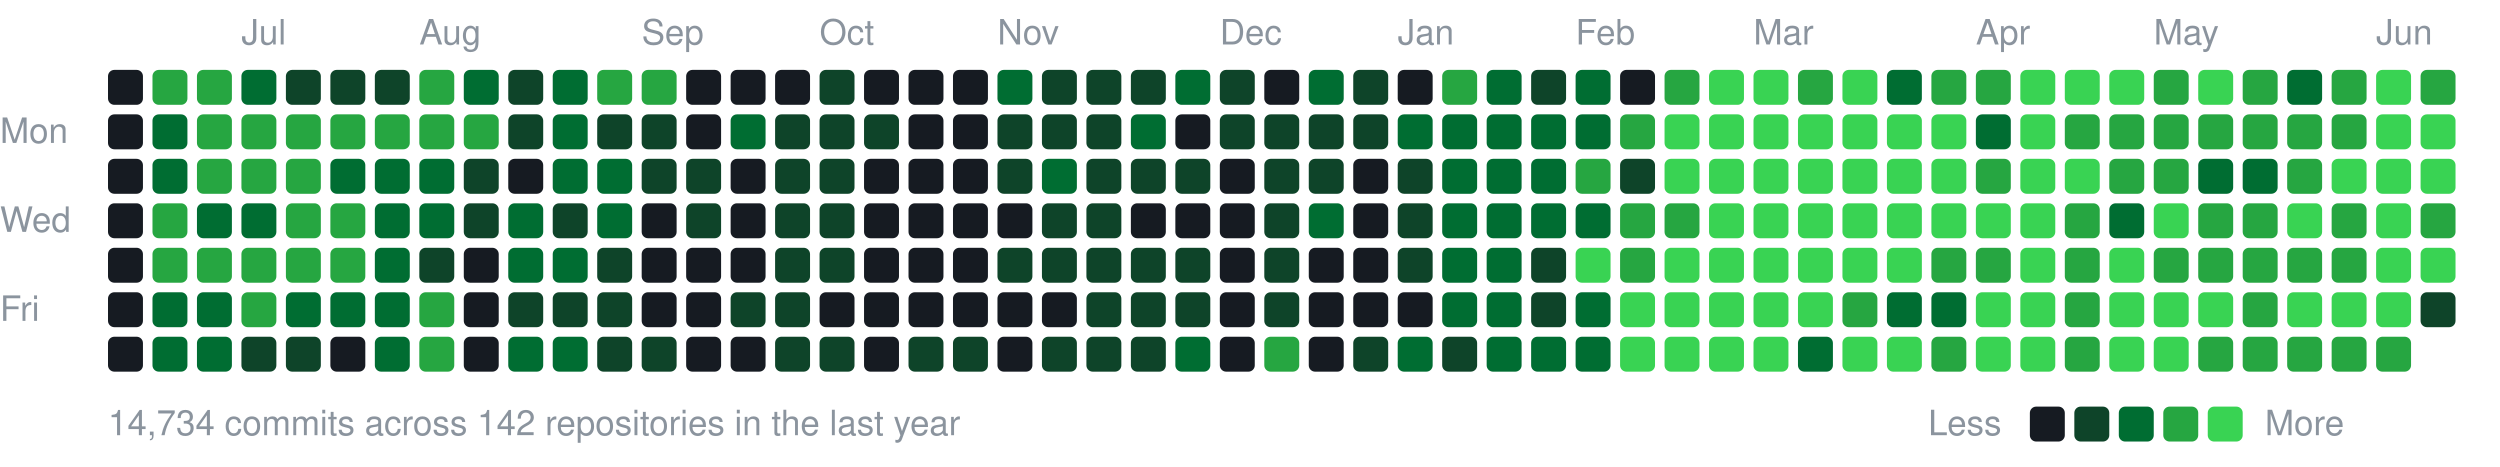
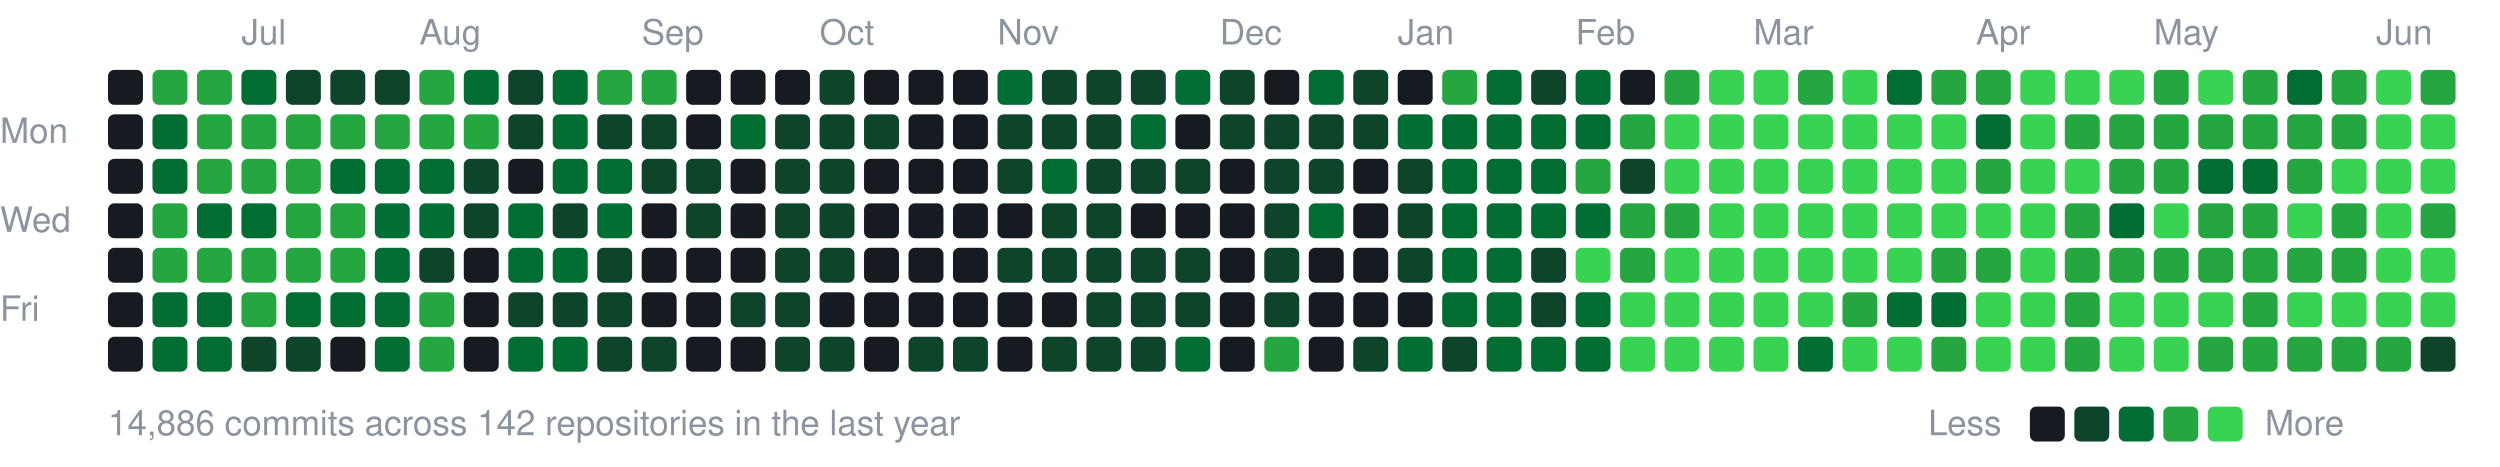
<svg xmlns="http://www.w3.org/2000/svg" width="787" height="147" viewBox="0 0 787 147">
  <style>text{font:11px -apple-system,BlinkMacSystemFont,"Segoe UI",Helvetica,Arial,sans-serif;fill:#8b949e}</style>
  <text x="76" y="14">Jul</text>
  <text x="132" y="14">Aug</text>
  <text x="202" y="14">Sep</text>
  <text x="258" y="14">Oct</text>
  <text x="314" y="14">Nov</text>
  <text x="384" y="14">Dec</text>
  <text x="440" y="14">Jan</text>
  <text x="496" y="14">Feb</text>
  <text x="552" y="14">Mar</text>
  <text x="622" y="14">Apr</text>
  <text x="678" y="14">May</text>
  <text x="748" y="14">Jun</text>
  <text x="0" y="45">Mon</text>
  <text x="0" y="73">Wed</text>
  <text x="0" y="101">Fri</text>
  <rect x="34" y="22" width="11" height="11" rx="2" fill="#161b22" />
  <rect x="34" y="36" width="11" height="11" rx="2" fill="#161b22" />
  <rect x="34" y="50" width="11" height="11" rx="2" fill="#161b22" />
  <rect x="34" y="64" width="11" height="11" rx="2" fill="#161b22" />
  <rect x="34" y="78" width="11" height="11" rx="2" fill="#161b22" />
  <rect x="34" y="92" width="11" height="11" rx="2" fill="#161b22" />
  <rect x="34" y="106" width="11" height="11" rx="2" fill="#161b22" />
  <rect x="48" y="22" width="11" height="11" rx="2" fill="#26a641" />
  <rect x="48" y="36" width="11" height="11" rx="2" fill="#006d32" />
  <rect x="48" y="50" width="11" height="11" rx="2" fill="#006d32" />
  <rect x="48" y="64" width="11" height="11" rx="2" fill="#26a641" />
  <rect x="48" y="78" width="11" height="11" rx="2" fill="#26a641" />
  <rect x="48" y="92" width="11" height="11" rx="2" fill="#006d32" />
  <rect x="48" y="106" width="11" height="11" rx="2" fill="#006d32" />
  <rect x="62" y="22" width="11" height="11" rx="2" fill="#26a641" />
  <rect x="62" y="36" width="11" height="11" rx="2" fill="#26a641" />
  <rect x="62" y="50" width="11" height="11" rx="2" fill="#26a641" />
  <rect x="62" y="64" width="11" height="11" rx="2" fill="#006d32" />
  <rect x="62" y="78" width="11" height="11" rx="2" fill="#26a641" />
  <rect x="62" y="92" width="11" height="11" rx="2" fill="#006d32" />
  <rect x="62" y="106" width="11" height="11" rx="2" fill="#006d32" />
  <rect x="76" y="22" width="11" height="11" rx="2" fill="#006d32" />
  <rect x="76" y="36" width="11" height="11" rx="2" fill="#26a641" />
  <rect x="76" y="50" width="11" height="11" rx="2" fill="#26a641" />
  <rect x="76" y="64" width="11" height="11" rx="2" fill="#006d32" />
  <rect x="76" y="78" width="11" height="11" rx="2" fill="#26a641" />
  <rect x="76" y="92" width="11" height="11" rx="2" fill="#26a641" />
  <rect x="76" y="106" width="11" height="11" rx="2" fill="#0e4429" />
  <rect x="90" y="22" width="11" height="11" rx="2" fill="#0e4429" />
  <rect x="90" y="36" width="11" height="11" rx="2" fill="#26a641" />
  <rect x="90" y="50" width="11" height="11" rx="2" fill="#26a641" />
  <rect x="90" y="64" width="11" height="11" rx="2" fill="#26a641" />
  <rect x="90" y="78" width="11" height="11" rx="2" fill="#26a641" />
  <rect x="90" y="92" width="11" height="11" rx="2" fill="#006d32" />
  <rect x="90" y="106" width="11" height="11" rx="2" fill="#0e4429" />
  <rect x="104" y="22" width="11" height="11" rx="2" fill="#0e4429" />
  <rect x="104" y="36" width="11" height="11" rx="2" fill="#26a641" />
  <rect x="104" y="50" width="11" height="11" rx="2" fill="#006d32" />
  <rect x="104" y="64" width="11" height="11" rx="2" fill="#26a641" />
  <rect x="104" y="78" width="11" height="11" rx="2" fill="#26a641" />
  <rect x="104" y="92" width="11" height="11" rx="2" fill="#006d32" />
  <rect x="104" y="106" width="11" height="11" rx="2" fill="#161b22" />
  <rect x="118" y="22" width="11" height="11" rx="2" fill="#0e4429" />
  <rect x="118" y="36" width="11" height="11" rx="2" fill="#26a641" />
  <rect x="118" y="50" width="11" height="11" rx="2" fill="#006d32" />
  <rect x="118" y="64" width="11" height="11" rx="2" fill="#006d32" />
  <rect x="118" y="78" width="11" height="11" rx="2" fill="#006d32" />
  <rect x="118" y="92" width="11" height="11" rx="2" fill="#006d32" />
  <rect x="118" y="106" width="11" height="11" rx="2" fill="#006d32" />
  <rect x="132" y="22" width="11" height="11" rx="2" fill="#26a641" />
  <rect x="132" y="36" width="11" height="11" rx="2" fill="#26a641" />
  <rect x="132" y="50" width="11" height="11" rx="2" fill="#006d32" />
  <rect x="132" y="64" width="11" height="11" rx="2" fill="#006d32" />
  <rect x="132" y="78" width="11" height="11" rx="2" fill="#0e4429" />
  <rect x="132" y="92" width="11" height="11" rx="2" fill="#26a641" />
  <rect x="132" y="106" width="11" height="11" rx="2" fill="#26a641" />
  <rect x="146" y="22" width="11" height="11" rx="2" fill="#006d32" />
  <rect x="146" y="36" width="11" height="11" rx="2" fill="#26a641" />
  <rect x="146" y="50" width="11" height="11" rx="2" fill="#0e4429" />
  <rect x="146" y="64" width="11" height="11" rx="2" fill="#0e4429" />
  <rect x="146" y="78" width="11" height="11" rx="2" fill="#161b22" />
  <rect x="146" y="92" width="11" height="11" rx="2" fill="#161b22" />
  <rect x="146" y="106" width="11" height="11" rx="2" fill="#161b22" />
  <rect x="160" y="22" width="11" height="11" rx="2" fill="#0e4429" />
  <rect x="160" y="36" width="11" height="11" rx="2" fill="#0e4429" />
  <rect x="160" y="50" width="11" height="11" rx="2" fill="#161b22" />
  <rect x="160" y="64" width="11" height="11" rx="2" fill="#006d32" />
  <rect x="160" y="78" width="11" height="11" rx="2" fill="#006d32" />
  <rect x="160" y="92" width="11" height="11" rx="2" fill="#0e4429" />
  <rect x="160" y="106" width="11" height="11" rx="2" fill="#006d32" />
  <rect x="174" y="22" width="11" height="11" rx="2" fill="#006d32" />
  <rect x="174" y="36" width="11" height="11" rx="2" fill="#006d32" />
  <rect x="174" y="50" width="11" height="11" rx="2" fill="#006d32" />
  <rect x="174" y="64" width="11" height="11" rx="2" fill="#0e4429" />
  <rect x="174" y="78" width="11" height="11" rx="2" fill="#006d32" />
  <rect x="174" y="92" width="11" height="11" rx="2" fill="#0e4429" />
  <rect x="174" y="106" width="11" height="11" rx="2" fill="#006d32" />
  <rect x="188" y="22" width="11" height="11" rx="2" fill="#26a641" />
  <rect x="188" y="36" width="11" height="11" rx="2" fill="#0e4429" />
  <rect x="188" y="50" width="11" height="11" rx="2" fill="#006d32" />
  <rect x="188" y="64" width="11" height="11" rx="2" fill="#006d32" />
  <rect x="188" y="78" width="11" height="11" rx="2" fill="#0e4429" />
  <rect x="188" y="92" width="11" height="11" rx="2" fill="#0e4429" />
  <rect x="188" y="106" width="11" height="11" rx="2" fill="#0e4429" />
  <rect x="202" y="22" width="11" height="11" rx="2" fill="#26a641" />
  <rect x="202" y="36" width="11" height="11" rx="2" fill="#0e4429" />
  <rect x="202" y="50" width="11" height="11" rx="2" fill="#0e4429" />
  <rect x="202" y="64" width="11" height="11" rx="2" fill="#161b22" />
  <rect x="202" y="78" width="11" height="11" rx="2" fill="#161b22" />
  <rect x="202" y="92" width="11" height="11" rx="2" fill="#161b22" />
  <rect x="202" y="106" width="11" height="11" rx="2" fill="#0e4429" />
  <rect x="216" y="22" width="11" height="11" rx="2" fill="#161b22" />
  <rect x="216" y="36" width="11" height="11" rx="2" fill="#161b22" />
  <rect x="216" y="50" width="11" height="11" rx="2" fill="#0e4429" />
  <rect x="216" y="64" width="11" height="11" rx="2" fill="#0e4429" />
  <rect x="216" y="78" width="11" height="11" rx="2" fill="#161b22" />
  <rect x="216" y="92" width="11" height="11" rx="2" fill="#161b22" />
  <rect x="216" y="106" width="11" height="11" rx="2" fill="#161b22" />
  <rect x="230" y="22" width="11" height="11" rx="2" fill="#161b22" />
  <rect x="230" y="36" width="11" height="11" rx="2" fill="#006d32" />
  <rect x="230" y="50" width="11" height="11" rx="2" fill="#161b22" />
  <rect x="230" y="64" width="11" height="11" rx="2" fill="#161b22" />
  <rect x="230" y="78" width="11" height="11" rx="2" fill="#161b22" />
  <rect x="230" y="92" width="11" height="11" rx="2" fill="#0e4429" />
  <rect x="230" y="106" width="11" height="11" rx="2" fill="#161b22" />
  <rect x="244" y="22" width="11" height="11" rx="2" fill="#161b22" />
  <rect x="244" y="36" width="11" height="11" rx="2" fill="#0e4429" />
  <rect x="244" y="50" width="11" height="11" rx="2" fill="#0e4429" />
  <rect x="244" y="64" width="11" height="11" rx="2" fill="#0e4429" />
  <rect x="244" y="78" width="11" height="11" rx="2" fill="#0e4429" />
  <rect x="244" y="92" width="11" height="11" rx="2" fill="#0e4429" />
  <rect x="244" y="106" width="11" height="11" rx="2" fill="#0e4429" />
  <rect x="258" y="22" width="11" height="11" rx="2" fill="#0e4429" />
  <rect x="258" y="36" width="11" height="11" rx="2" fill="#0e4429" />
  <rect x="258" y="50" width="11" height="11" rx="2" fill="#0e4429" />
  <rect x="258" y="64" width="11" height="11" rx="2" fill="#0e4429" />
  <rect x="258" y="78" width="11" height="11" rx="2" fill="#0e4429" />
  <rect x="258" y="92" width="11" height="11" rx="2" fill="#161b22" />
  <rect x="258" y="106" width="11" height="11" rx="2" fill="#0e4429" />
  <rect x="272" y="22" width="11" height="11" rx="2" fill="#161b22" />
  <rect x="272" y="36" width="11" height="11" rx="2" fill="#0e4429" />
  <rect x="272" y="50" width="11" height="11" rx="2" fill="#161b22" />
  <rect x="272" y="64" width="11" height="11" rx="2" fill="#161b22" />
  <rect x="272" y="78" width="11" height="11" rx="2" fill="#161b22" />
  <rect x="272" y="92" width="11" height="11" rx="2" fill="#161b22" />
  <rect x="272" y="106" width="11" height="11" rx="2" fill="#161b22" />
  <rect x="286" y="22" width="11" height="11" rx="2" fill="#161b22" />
  <rect x="286" y="36" width="11" height="11" rx="2" fill="#161b22" />
  <rect x="286" y="50" width="11" height="11" rx="2" fill="#161b22" />
  <rect x="286" y="64" width="11" height="11" rx="2" fill="#161b22" />
  <rect x="286" y="78" width="11" height="11" rx="2" fill="#161b22" />
  <rect x="286" y="92" width="11" height="11" rx="2" fill="#161b22" />
  <rect x="286" y="106" width="11" height="11" rx="2" fill="#0e4429" />
  <rect x="300" y="22" width="11" height="11" rx="2" fill="#161b22" />
  <rect x="300" y="36" width="11" height="11" rx="2" fill="#161b22" />
  <rect x="300" y="50" width="11" height="11" rx="2" fill="#161b22" />
  <rect x="300" y="64" width="11" height="11" rx="2" fill="#161b22" />
  <rect x="300" y="78" width="11" height="11" rx="2" fill="#161b22" />
  <rect x="300" y="92" width="11" height="11" rx="2" fill="#161b22" />
  <rect x="300" y="106" width="11" height="11" rx="2" fill="#0e4429" />
  <rect x="314" y="22" width="11" height="11" rx="2" fill="#006d32" />
  <rect x="314" y="36" width="11" height="11" rx="2" fill="#0e4429" />
  <rect x="314" y="50" width="11" height="11" rx="2" fill="#0e4429" />
  <rect x="314" y="64" width="11" height="11" rx="2" fill="#161b22" />
  <rect x="314" y="78" width="11" height="11" rx="2" fill="#0e4429" />
  <rect x="314" y="92" width="11" height="11" rx="2" fill="#161b22" />
  <rect x="314" y="106" width="11" height="11" rx="2" fill="#161b22" />
  <rect x="328" y="22" width="11" height="11" rx="2" fill="#0e4429" />
  <rect x="328" y="36" width="11" height="11" rx="2" fill="#0e4429" />
  <rect x="328" y="50" width="11" height="11" rx="2" fill="#006d32" />
  <rect x="328" y="64" width="11" height="11" rx="2" fill="#0e4429" />
  <rect x="328" y="78" width="11" height="11" rx="2" fill="#0e4429" />
  <rect x="328" y="92" width="11" height="11" rx="2" fill="#161b22" />
  <rect x="328" y="106" width="11" height="11" rx="2" fill="#0e4429" />
  <rect x="342" y="22" width="11" height="11" rx="2" fill="#0e4429" />
  <rect x="342" y="36" width="11" height="11" rx="2" fill="#0e4429" />
  <rect x="342" y="50" width="11" height="11" rx="2" fill="#0e4429" />
  <rect x="342" y="64" width="11" height="11" rx="2" fill="#0e4429" />
  <rect x="342" y="78" width="11" height="11" rx="2" fill="#0e4429" />
  <rect x="342" y="92" width="11" height="11" rx="2" fill="#0e4429" />
  <rect x="342" y="106" width="11" height="11" rx="2" fill="#0e4429" />
  <rect x="356" y="22" width="11" height="11" rx="2" fill="#0e4429" />
  <rect x="356" y="36" width="11" height="11" rx="2" fill="#006d32" />
  <rect x="356" y="50" width="11" height="11" rx="2" fill="#0e4429" />
  <rect x="356" y="64" width="11" height="11" rx="2" fill="#161b22" />
  <rect x="356" y="78" width="11" height="11" rx="2" fill="#0e4429" />
  <rect x="356" y="92" width="11" height="11" rx="2" fill="#0e4429" />
  <rect x="356" y="106" width="11" height="11" rx="2" fill="#0e4429" />
  <rect x="370" y="22" width="11" height="11" rx="2" fill="#006d32" />
  <rect x="370" y="36" width="11" height="11" rx="2" fill="#161b22" />
  <rect x="370" y="50" width="11" height="11" rx="2" fill="#0e4429" />
  <rect x="370" y="64" width="11" height="11" rx="2" fill="#161b22" />
  <rect x="370" y="78" width="11" height="11" rx="2" fill="#0e4429" />
  <rect x="370" y="92" width="11" height="11" rx="2" fill="#0e4429" />
  <rect x="370" y="106" width="11" height="11" rx="2" fill="#006d32" />
  <rect x="384" y="22" width="11" height="11" rx="2" fill="#0e4429" />
  <rect x="384" y="36" width="11" height="11" rx="2" fill="#0e4429" />
  <rect x="384" y="50" width="11" height="11" rx="2" fill="#161b22" />
  <rect x="384" y="64" width="11" height="11" rx="2" fill="#161b22" />
  <rect x="384" y="78" width="11" height="11" rx="2" fill="#161b22" />
  <rect x="384" y="92" width="11" height="11" rx="2" fill="#161b22" />
  <rect x="384" y="106" width="11" height="11" rx="2" fill="#161b22" />
  <rect x="398" y="22" width="11" height="11" rx="2" fill="#161b22" />
  <rect x="398" y="36" width="11" height="11" rx="2" fill="#0e4429" />
  <rect x="398" y="50" width="11" height="11" rx="2" fill="#0e4429" />
  <rect x="398" y="64" width="11" height="11" rx="2" fill="#0e4429" />
  <rect x="398" y="78" width="11" height="11" rx="2" fill="#0e4429" />
  <rect x="398" y="92" width="11" height="11" rx="2" fill="#0e4429" />
  <rect x="398" y="106" width="11" height="11" rx="2" fill="#26a641" />
  <rect x="412" y="22" width="11" height="11" rx="2" fill="#006d32" />
  <rect x="412" y="36" width="11" height="11" rx="2" fill="#0e4429" />
  <rect x="412" y="50" width="11" height="11" rx="2" fill="#0e4429" />
  <rect x="412" y="64" width="11" height="11" rx="2" fill="#006d32" />
  <rect x="412" y="78" width="11" height="11" rx="2" fill="#161b22" />
  <rect x="412" y="92" width="11" height="11" rx="2" fill="#161b22" />
  <rect x="412" y="106" width="11" height="11" rx="2" fill="#161b22" />
  <rect x="426" y="22" width="11" height="11" rx="2" fill="#0e4429" />
  <rect x="426" y="36" width="11" height="11" rx="2" fill="#0e4429" />
  <rect x="426" y="50" width="11" height="11" rx="2" fill="#161b22" />
  <rect x="426" y="64" width="11" height="11" rx="2" fill="#161b22" />
  <rect x="426" y="78" width="11" height="11" rx="2" fill="#161b22" />
  <rect x="426" y="92" width="11" height="11" rx="2" fill="#161b22" />
  <rect x="426" y="106" width="11" height="11" rx="2" fill="#0e4429" />
  <rect x="440" y="22" width="11" height="11" rx="2" fill="#161b22" />
  <rect x="440" y="36" width="11" height="11" rx="2" fill="#006d32" />
  <rect x="440" y="50" width="11" height="11" rx="2" fill="#0e4429" />
  <rect x="440" y="64" width="11" height="11" rx="2" fill="#0e4429" />
  <rect x="440" y="78" width="11" height="11" rx="2" fill="#0e4429" />
  <rect x="440" y="92" width="11" height="11" rx="2" fill="#161b22" />
  <rect x="440" y="106" width="11" height="11" rx="2" fill="#006d32" />
  <rect x="454" y="22" width="11" height="11" rx="2" fill="#26a641" />
  <rect x="454" y="36" width="11" height="11" rx="2" fill="#006d32" />
  <rect x="454" y="50" width="11" height="11" rx="2" fill="#006d32" />
  <rect x="454" y="64" width="11" height="11" rx="2" fill="#006d32" />
  <rect x="454" y="78" width="11" height="11" rx="2" fill="#006d32" />
  <rect x="454" y="92" width="11" height="11" rx="2" fill="#006d32" />
  <rect x="454" y="106" width="11" height="11" rx="2" fill="#0e4429" />
  <rect x="468" y="22" width="11" height="11" rx="2" fill="#006d32" />
  <rect x="468" y="36" width="11" height="11" rx="2" fill="#006d32" />
  <rect x="468" y="50" width="11" height="11" rx="2" fill="#006d32" />
  <rect x="468" y="64" width="11" height="11" rx="2" fill="#006d32" />
  <rect x="468" y="78" width="11" height="11" rx="2" fill="#006d32" />
  <rect x="468" y="92" width="11" height="11" rx="2" fill="#006d32" />
  <rect x="468" y="106" width="11" height="11" rx="2" fill="#006d32" />
  <rect x="482" y="22" width="11" height="11" rx="2" fill="#0e4429" />
  <rect x="482" y="36" width="11" height="11" rx="2" fill="#006d32" />
  <rect x="482" y="50" width="11" height="11" rx="2" fill="#006d32" />
  <rect x="482" y="64" width="11" height="11" rx="2" fill="#006d32" />
  <rect x="482" y="78" width="11" height="11" rx="2" fill="#0e4429" />
  <rect x="482" y="92" width="11" height="11" rx="2" fill="#0e4429" />
  <rect x="482" y="106" width="11" height="11" rx="2" fill="#006d32" />
  <rect x="496" y="22" width="11" height="11" rx="2" fill="#006d32" />
  <rect x="496" y="36" width="11" height="11" rx="2" fill="#006d32" />
  <rect x="496" y="50" width="11" height="11" rx="2" fill="#26a641" />
  <rect x="496" y="64" width="11" height="11" rx="2" fill="#006d32" />
  <rect x="496" y="78" width="11" height="11" rx="2" fill="#39d353" />
  <rect x="496" y="92" width="11" height="11" rx="2" fill="#006d32" />
  <rect x="496" y="106" width="11" height="11" rx="2" fill="#006d32" />
  <rect x="510" y="22" width="11" height="11" rx="2" fill="#161b22" />
  <rect x="510" y="36" width="11" height="11" rx="2" fill="#26a641" />
  <rect x="510" y="50" width="11" height="11" rx="2" fill="#0e4429" />
  <rect x="510" y="64" width="11" height="11" rx="2" fill="#26a641" />
  <rect x="510" y="78" width="11" height="11" rx="2" fill="#26a641" />
  <rect x="510" y="92" width="11" height="11" rx="2" fill="#39d353" />
  <rect x="510" y="106" width="11" height="11" rx="2" fill="#39d353" />
  <rect x="524" y="22" width="11" height="11" rx="2" fill="#26a641" />
  <rect x="524" y="36" width="11" height="11" rx="2" fill="#39d353" />
  <rect x="524" y="50" width="11" height="11" rx="2" fill="#39d353" />
  <rect x="524" y="64" width="11" height="11" rx="2" fill="#26a641" />
  <rect x="524" y="78" width="11" height="11" rx="2" fill="#39d353" />
  <rect x="524" y="92" width="11" height="11" rx="2" fill="#39d353" />
  <rect x="524" y="106" width="11" height="11" rx="2" fill="#39d353" />
  <rect x="538" y="22" width="11" height="11" rx="2" fill="#39d353" />
  <rect x="538" y="36" width="11" height="11" rx="2" fill="#39d353" />
  <rect x="538" y="50" width="11" height="11" rx="2" fill="#39d353" />
  <rect x="538" y="64" width="11" height="11" rx="2" fill="#39d353" />
  <rect x="538" y="78" width="11" height="11" rx="2" fill="#39d353" />
  <rect x="538" y="92" width="11" height="11" rx="2" fill="#39d353" />
  <rect x="538" y="106" width="11" height="11" rx="2" fill="#39d353" />
  <rect x="552" y="22" width="11" height="11" rx="2" fill="#39d353" />
  <rect x="552" y="36" width="11" height="11" rx="2" fill="#39d353" />
  <rect x="552" y="50" width="11" height="11" rx="2" fill="#39d353" />
  <rect x="552" y="64" width="11" height="11" rx="2" fill="#39d353" />
  <rect x="552" y="78" width="11" height="11" rx="2" fill="#39d353" />
  <rect x="552" y="92" width="11" height="11" rx="2" fill="#39d353" />
  <rect x="552" y="106" width="11" height="11" rx="2" fill="#39d353" />
  <rect x="566" y="22" width="11" height="11" rx="2" fill="#26a641" />
  <rect x="566" y="36" width="11" height="11" rx="2" fill="#39d353" />
  <rect x="566" y="50" width="11" height="11" rx="2" fill="#39d353" />
  <rect x="566" y="64" width="11" height="11" rx="2" fill="#39d353" />
  <rect x="566" y="78" width="11" height="11" rx="2" fill="#39d353" />
  <rect x="566" y="92" width="11" height="11" rx="2" fill="#39d353" />
  <rect x="566" y="106" width="11" height="11" rx="2" fill="#006d32" />
  <rect x="580" y="22" width="11" height="11" rx="2" fill="#39d353" />
  <rect x="580" y="36" width="11" height="11" rx="2" fill="#39d353" />
  <rect x="580" y="50" width="11" height="11" rx="2" fill="#39d353" />
  <rect x="580" y="64" width="11" height="11" rx="2" fill="#39d353" />
  <rect x="580" y="78" width="11" height="11" rx="2" fill="#39d353" />
  <rect x="580" y="92" width="11" height="11" rx="2" fill="#26a641" />
  <rect x="580" y="106" width="11" height="11" rx="2" fill="#39d353" />
  <rect x="594" y="22" width="11" height="11" rx="2" fill="#006d32" />
  <rect x="594" y="36" width="11" height="11" rx="2" fill="#39d353" />
  <rect x="594" y="50" width="11" height="11" rx="2" fill="#39d353" />
  <rect x="594" y="64" width="11" height="11" rx="2" fill="#39d353" />
  <rect x="594" y="78" width="11" height="11" rx="2" fill="#39d353" />
  <rect x="594" y="92" width="11" height="11" rx="2" fill="#006d32" />
  <rect x="594" y="106" width="11" height="11" rx="2" fill="#39d353" />
  <rect x="608" y="22" width="11" height="11" rx="2" fill="#26a641" />
  <rect x="608" y="36" width="11" height="11" rx="2" fill="#39d353" />
  <rect x="608" y="50" width="11" height="11" rx="2" fill="#39d353" />
  <rect x="608" y="64" width="11" height="11" rx="2" fill="#39d353" />
  <rect x="608" y="78" width="11" height="11" rx="2" fill="#26a641" />
  <rect x="608" y="92" width="11" height="11" rx="2" fill="#006d32" />
  <rect x="608" y="106" width="11" height="11" rx="2" fill="#26a641" />
  <rect x="622" y="22" width="11" height="11" rx="2" fill="#26a641" />
  <rect x="622" y="36" width="11" height="11" rx="2" fill="#006d32" />
  <rect x="622" y="50" width="11" height="11" rx="2" fill="#26a641" />
  <rect x="622" y="64" width="11" height="11" rx="2" fill="#39d353" />
  <rect x="622" y="78" width="11" height="11" rx="2" fill="#26a641" />
  <rect x="622" y="92" width="11" height="11" rx="2" fill="#39d353" />
  <rect x="622" y="106" width="11" height="11" rx="2" fill="#39d353" />
  <rect x="636" y="22" width="11" height="11" rx="2" fill="#39d353" />
  <rect x="636" y="36" width="11" height="11" rx="2" fill="#39d353" />
  <rect x="636" y="50" width="11" height="11" rx="2" fill="#39d353" />
  <rect x="636" y="64" width="11" height="11" rx="2" fill="#39d353" />
  <rect x="636" y="78" width="11" height="11" rx="2" fill="#39d353" />
  <rect x="636" y="92" width="11" height="11" rx="2" fill="#39d353" />
  <rect x="636" y="106" width="11" height="11" rx="2" fill="#39d353" />
  <rect x="650" y="22" width="11" height="11" rx="2" fill="#39d353" />
  <rect x="650" y="36" width="11" height="11" rx="2" fill="#26a641" />
  <rect x="650" y="50" width="11" height="11" rx="2" fill="#39d353" />
  <rect x="650" y="64" width="11" height="11" rx="2" fill="#26a641" />
  <rect x="650" y="78" width="11" height="11" rx="2" fill="#26a641" />
  <rect x="650" y="92" width="11" height="11" rx="2" fill="#26a641" />
  <rect x="650" y="106" width="11" height="11" rx="2" fill="#26a641" />
  <rect x="664" y="22" width="11" height="11" rx="2" fill="#39d353" />
  <rect x="664" y="36" width="11" height="11" rx="2" fill="#26a641" />
  <rect x="664" y="50" width="11" height="11" rx="2" fill="#26a641" />
  <rect x="664" y="64" width="11" height="11" rx="2" fill="#006d32" />
-   <rect x="664" y="78" width="11" height="11" rx="2" fill="#39d353" />
+   <rect x="664" y="78" width="11" height="11" rx="2" fill="#26a641" />
  <rect x="664" y="92" width="11" height="11" rx="2" fill="#39d353" />
  <rect x="664" y="106" width="11" height="11" rx="2" fill="#39d353" />
  <rect x="678" y="22" width="11" height="11" rx="2" fill="#26a641" />
  <rect x="678" y="36" width="11" height="11" rx="2" fill="#26a641" />
  <rect x="678" y="50" width="11" height="11" rx="2" fill="#26a641" />
  <rect x="678" y="64" width="11" height="11" rx="2" fill="#39d353" />
  <rect x="678" y="78" width="11" height="11" rx="2" fill="#26a641" />
  <rect x="678" y="92" width="11" height="11" rx="2" fill="#39d353" />
  <rect x="678" y="106" width="11" height="11" rx="2" fill="#39d353" />
  <rect x="692" y="22" width="11" height="11" rx="2" fill="#39d353" />
  <rect x="692" y="36" width="11" height="11" rx="2" fill="#26a641" />
  <rect x="692" y="50" width="11" height="11" rx="2" fill="#006d32" />
  <rect x="692" y="64" width="11" height="11" rx="2" fill="#26a641" />
  <rect x="692" y="78" width="11" height="11" rx="2" fill="#26a641" />
  <rect x="692" y="92" width="11" height="11" rx="2" fill="#39d353" />
  <rect x="692" y="106" width="11" height="11" rx="2" fill="#26a641" />
  <rect x="706" y="22" width="11" height="11" rx="2" fill="#26a641" />
  <rect x="706" y="36" width="11" height="11" rx="2" fill="#26a641" />
  <rect x="706" y="50" width="11" height="11" rx="2" fill="#006d32" />
  <rect x="706" y="64" width="11" height="11" rx="2" fill="#26a641" />
  <rect x="706" y="78" width="11" height="11" rx="2" fill="#26a641" />
  <rect x="706" y="92" width="11" height="11" rx="2" fill="#26a641" />
  <rect x="706" y="106" width="11" height="11" rx="2" fill="#26a641" />
  <rect x="720" y="22" width="11" height="11" rx="2" fill="#006d32" />
  <rect x="720" y="36" width="11" height="11" rx="2" fill="#26a641" />
  <rect x="720" y="50" width="11" height="11" rx="2" fill="#26a641" />
  <rect x="720" y="64" width="11" height="11" rx="2" fill="#39d353" />
  <rect x="720" y="78" width="11" height="11" rx="2" fill="#26a641" />
  <rect x="720" y="92" width="11" height="11" rx="2" fill="#39d353" />
  <rect x="720" y="106" width="11" height="11" rx="2" fill="#26a641" />
  <rect x="734" y="22" width="11" height="11" rx="2" fill="#26a641" />
  <rect x="734" y="36" width="11" height="11" rx="2" fill="#26a641" />
  <rect x="734" y="50" width="11" height="11" rx="2" fill="#39d353" />
  <rect x="734" y="64" width="11" height="11" rx="2" fill="#26a641" />
  <rect x="734" y="78" width="11" height="11" rx="2" fill="#26a641" />
  <rect x="734" y="92" width="11" height="11" rx="2" fill="#39d353" />
  <rect x="734" y="106" width="11" height="11" rx="2" fill="#26a641" />
  <rect x="748" y="22" width="11" height="11" rx="2" fill="#39d353" />
  <rect x="748" y="36" width="11" height="11" rx="2" fill="#39d353" />
  <rect x="748" y="50" width="11" height="11" rx="2" fill="#39d353" />
  <rect x="748" y="64" width="11" height="11" rx="2" fill="#39d353" />
  <rect x="748" y="78" width="11" height="11" rx="2" fill="#39d353" />
  <rect x="748" y="92" width="11" height="11" rx="2" fill="#39d353" />
  <rect x="748" y="106" width="11" height="11" rx="2" fill="#26a641" />
  <rect x="762" y="22" width="11" height="11" rx="2" fill="#26a641" />
  <rect x="762" y="36" width="11" height="11" rx="2" fill="#39d353" />
  <rect x="762" y="50" width="11" height="11" rx="2" fill="#39d353" />
  <rect x="762" y="64" width="11" height="11" rx="2" fill="#26a641" />
  <rect x="762" y="78" width="11" height="11" rx="2" fill="#39d353" />
-   <rect x="762" y="92" width="11" height="11" rx="2" fill="#0e4429" />
-   <text x="34" y="137">14,734 commits across 142 repositories in the last year</text>
+   <rect x="762" y="92" width="11" height="11" rx="2" fill="#39d353" />
+   <rect x="762" y="106" width="11" height="11" rx="2" fill="#0e4429" />
+   <text x="34" y="137">14,886 commits across 142 repositories in the last year</text>
  <text x="607" y="137">Less</text>
  <rect x="639" y="128" width="11" height="11" rx="2" fill="#161b22" />
  <rect x="653" y="128" width="11" height="11" rx="2" fill="#0e4429" />
  <rect x="667" y="128" width="11" height="11" rx="2" fill="#006d32" />
  <rect x="681" y="128" width="11" height="11" rx="2" fill="#26a641" />
  <rect x="695" y="128" width="11" height="11" rx="2" fill="#39d353" />
  <text x="713" y="137">More</text>
</svg>
